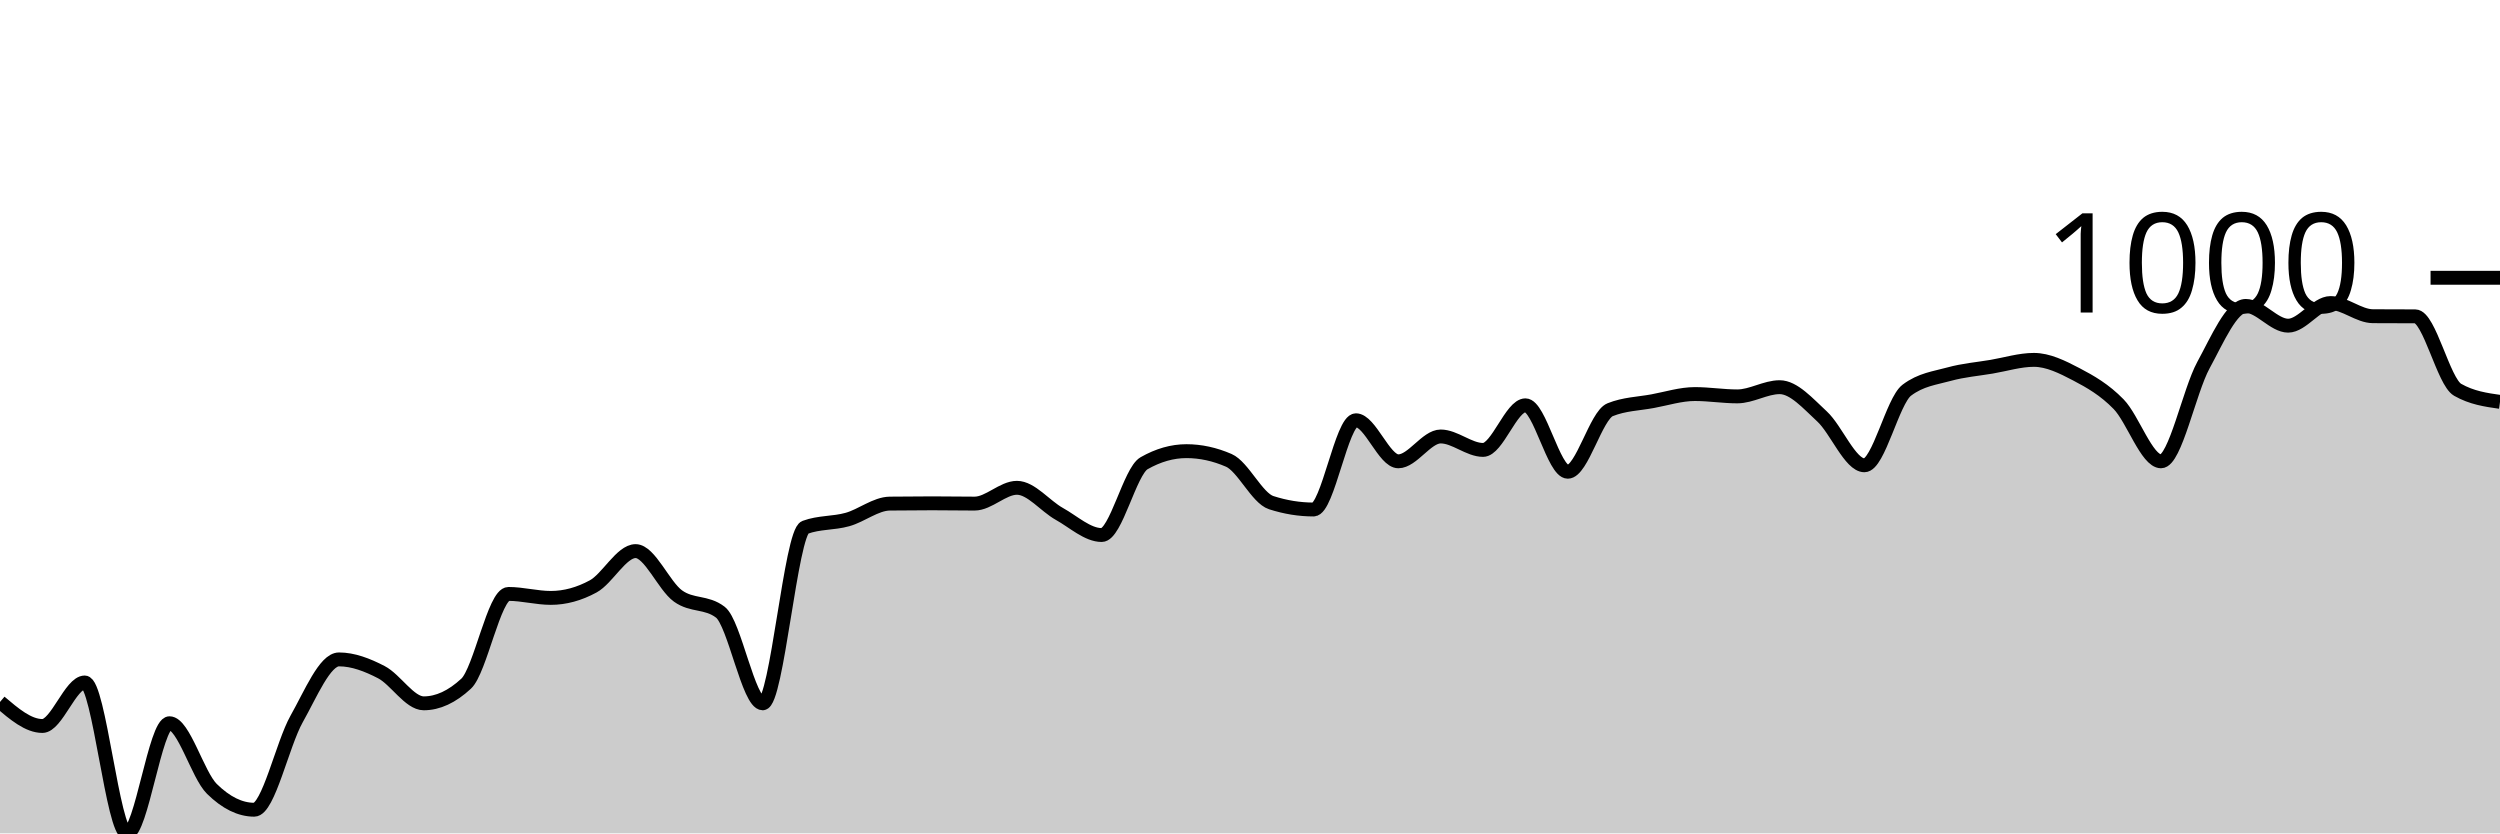
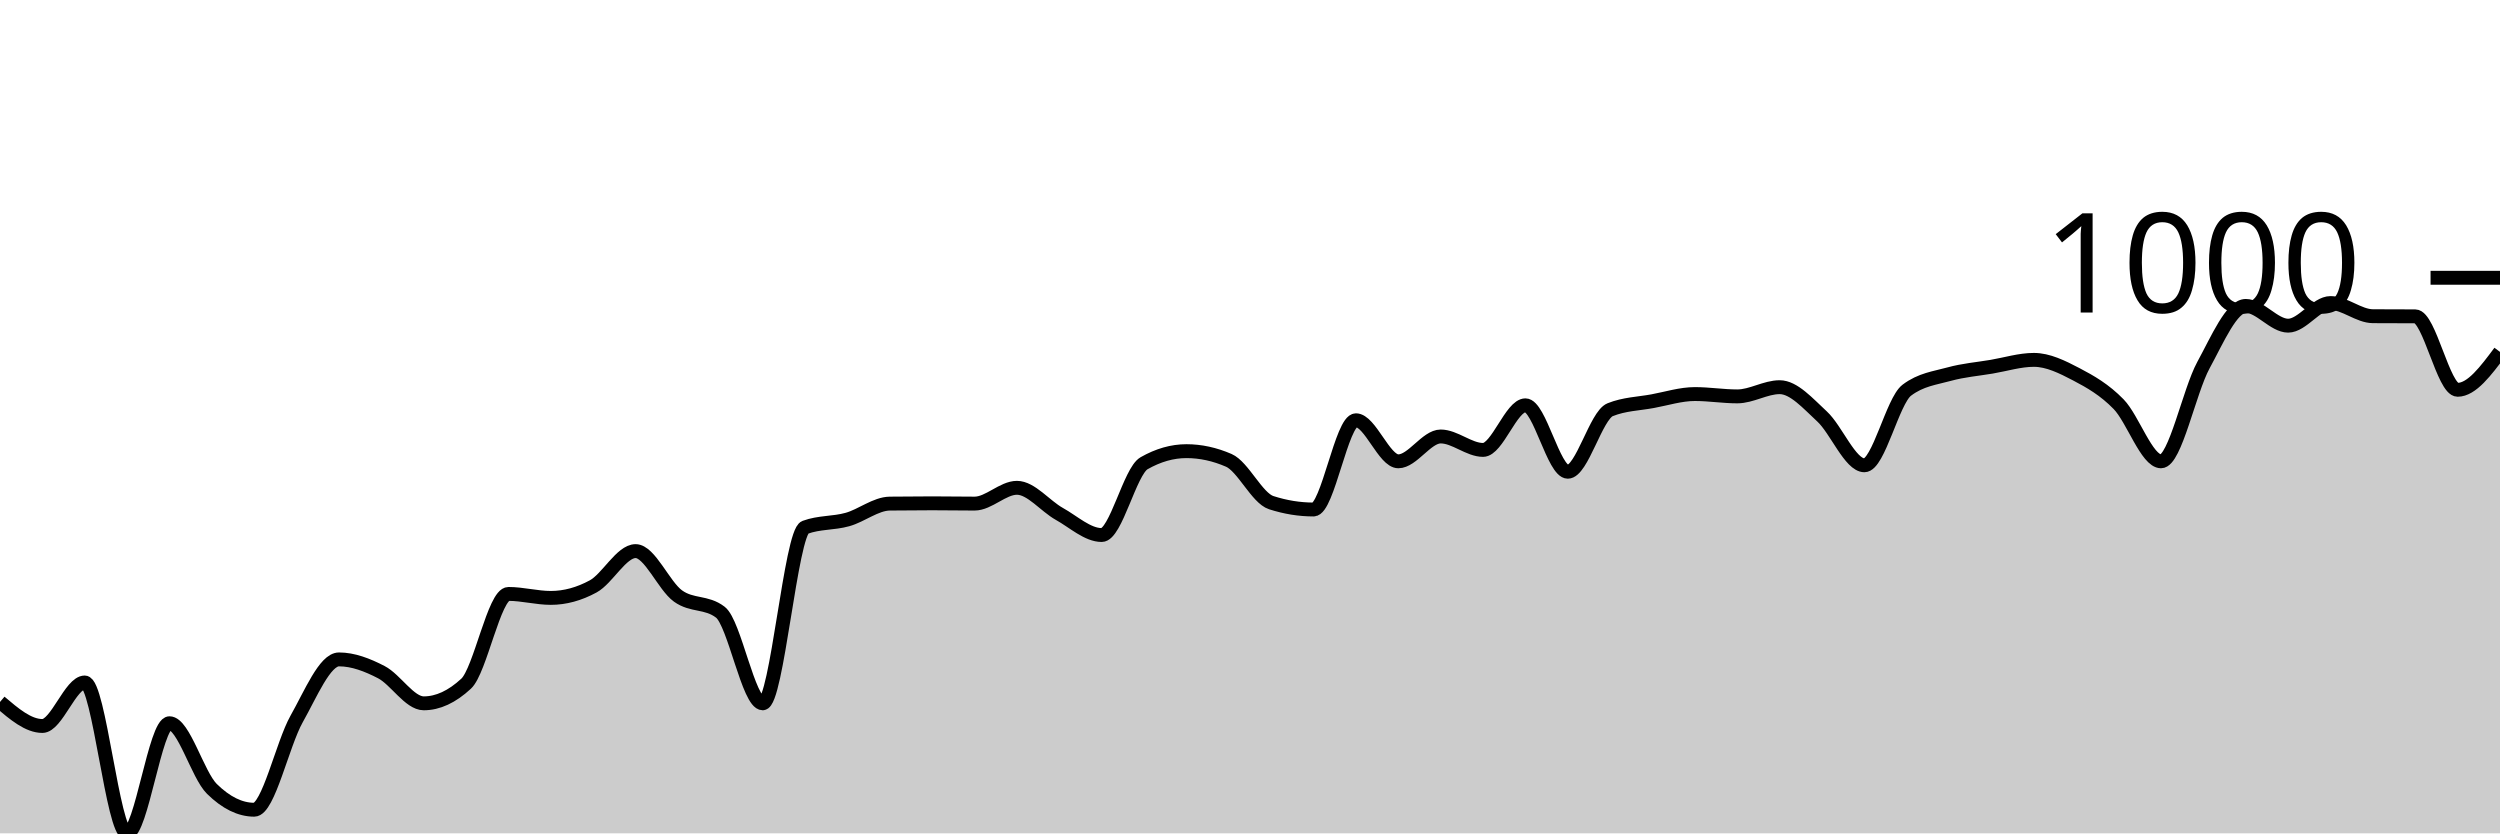
<svg xmlns="http://www.w3.org/2000/svg" viewBox="0 0 180 60">
  <g transform="translate(0,20)">
-     <path class="area" fill="rgba(0, 0, 0, 0.2)" d="M0,30.541C1.017,31.406,2.034,32.271,3.051,32.271C4.068,32.271,5.085,29.138,6.102,29.138C7.119,29.138,8.136,40,9.153,40C10.169,40,11.186,32.073,12.203,32.073C13.22,32.073,14.237,35.796,15.254,36.798C16.271,37.799,17.288,38.3,18.305,38.3C19.322,38.3,20.339,33.571,21.356,31.767C22.373,29.963,23.39,27.477,24.407,27.477C25.424,27.477,26.441,27.869,27.458,28.396C28.475,28.923,29.492,30.64,30.508,30.64C31.525,30.64,32.542,30.169,33.559,29.227C34.576,28.284,35.593,22.763,36.61,22.763C37.627,22.763,38.644,23.049,39.661,23.049C40.678,23.049,41.695,22.772,42.712,22.219C43.729,21.665,44.746,19.679,45.763,19.679C46.78,19.679,47.797,22.178,48.814,22.911C49.831,23.644,50.847,23.3,51.864,24.077C52.881,24.855,53.898,30.64,54.915,30.64C55.932,30.64,56.949,18.344,57.966,17.969C58.983,17.593,60,17.69,61.017,17.405C62.034,17.121,63.051,16.272,64.068,16.259C65.085,16.246,66.102,16.239,67.119,16.239C68.136,16.239,69.153,16.259,70.169,16.259C71.186,16.259,72.203,15.122,73.22,15.122C74.237,15.122,75.254,16.434,76.271,17C77.288,17.567,78.305,18.522,79.322,18.522C80.339,18.522,81.356,13.933,82.373,13.353C83.39,12.773,84.407,12.483,85.424,12.483C86.441,12.483,87.458,12.704,88.475,13.146C89.492,13.587,90.508,15.86,91.525,16.19C92.542,16.519,93.559,16.684,94.576,16.684C95.593,16.684,96.61,10.259,97.627,10.259C98.644,10.259,99.661,13.215,100.678,13.215C101.695,13.215,102.712,11.426,103.729,11.426C104.746,11.426,105.763,12.394,106.78,12.394C107.797,12.394,108.814,9.182,109.831,9.182C110.847,9.182,111.864,13.966,112.881,13.966C113.898,13.966,114.915,9.907,115.932,9.498C116.949,9.09,117.966,9.073,118.983,8.886C120,8.698,121.017,8.372,122.034,8.372C123.051,8.372,124.068,8.54,125.085,8.54C126.102,8.54,127.119,7.877,128.136,7.877C129.153,7.877,130.169,9.045,131.186,9.983C132.203,10.92,133.22,13.501,134.237,13.501C135.254,13.501,136.271,8.866,137.288,8.095C138.305,7.324,139.322,7.22,140.339,6.938C141.356,6.657,142.373,6.576,143.39,6.405C144.407,6.233,145.424,5.911,146.441,5.911C147.458,5.911,148.475,6.416,149.492,6.948C150.508,7.48,151.525,8.059,152.542,9.103C153.559,10.147,154.576,13.215,155.593,13.215C156.61,13.215,157.627,8.161,158.644,6.296C159.661,4.431,160.678,2.026,161.695,2.026C162.712,2.026,163.729,3.449,164.746,3.449C165.763,3.449,166.78,1.819,167.797,1.819C168.814,1.819,169.831,2.761,170.847,2.767C171.864,2.774,172.881,2.771,173.898,2.777C174.915,2.784,175.932,7.485,176.949,8.065C177.966,8.645,178.983,8.79,180,8.935L180,40C178.983,40,177.966,40,176.949,40C175.932,40,174.915,40,173.898,40C172.881,40,171.864,40,170.847,40C169.831,40,168.814,40,167.797,40C166.78,40,165.763,40,164.746,40C163.729,40,162.712,40,161.695,40C160.678,40,159.661,40,158.644,40C157.627,40,156.61,40,155.593,40C154.576,40,153.559,40,152.542,40C151.525,40,150.508,40,149.492,40C148.475,40,147.458,40,146.441,40C145.424,40,144.407,40,143.39,40C142.373,40,141.356,40,140.339,40C139.322,40,138.305,40,137.288,40C136.271,40,135.254,40,134.237,40C133.22,40,132.203,40,131.186,40C130.169,40,129.153,40,128.136,40C127.119,40,126.102,40,125.085,40C124.068,40,123.051,40,122.034,40C121.017,40,120,40,118.983,40C117.966,40,116.949,40,115.932,40C114.915,40,113.898,40,112.881,40C111.864,40,110.847,40,109.831,40C108.814,40,107.797,40,106.78,40C105.763,40,104.746,40,103.729,40C102.712,40,101.695,40,100.678,40C99.661,40,98.644,40,97.627,40C96.61,40,95.593,40,94.576,40C93.559,40,92.542,40,91.525,40C90.508,40,89.492,40,88.475,40C87.458,40,86.441,40,85.424,40C84.407,40,83.39,40,82.373,40C81.356,40,80.339,40,79.322,40C78.305,40,77.288,40,76.271,40C75.254,40,74.237,40,73.22,40C72.203,40,71.186,40,70.169,40C69.153,40,68.136,40,67.119,40C66.102,40,65.085,40,64.068,40C63.051,40,62.034,40,61.017,40C60,40,58.983,40,57.966,40C56.949,40,55.932,40,54.915,40C53.898,40,52.881,40,51.864,40C50.847,40,49.831,40,48.814,40C47.797,40,46.78,40,45.763,40C44.746,40,43.729,40,42.712,40C41.695,40,40.678,40,39.661,40C38.644,40,37.627,40,36.61,40C35.593,40,34.576,40,33.559,40C32.542,40,31.525,40,30.508,40C29.492,40,28.475,40,27.458,40C26.441,40,25.424,40,24.407,40C23.39,40,22.373,40,21.356,40C20.339,40,19.322,40,18.305,40C17.288,40,16.271,40,15.254,40C14.237,40,13.22,40,12.203,40C11.186,40,10.169,40,9.153,40C8.136,40,7.119,40,6.102,40C5.085,40,4.068,40,3.051,40C2.034,40,1.017,40,0,40Z" />
-     <path class="line" stroke="black" fill="none" d="M0,30.541C1.017,31.406,2.034,32.271,3.051,32.271C4.068,32.271,5.085,29.138,6.102,29.138C7.119,29.138,8.136,40,9.153,40C10.169,40,11.186,32.073,12.203,32.073C13.22,32.073,14.237,35.796,15.254,36.798C16.271,37.799,17.288,38.3,18.305,38.3C19.322,38.3,20.339,33.571,21.356,31.767C22.373,29.963,23.39,27.477,24.407,27.477C25.424,27.477,26.441,27.869,27.458,28.396C28.475,28.923,29.492,30.64,30.508,30.64C31.525,30.64,32.542,30.169,33.559,29.227C34.576,28.284,35.593,22.763,36.61,22.763C37.627,22.763,38.644,23.049,39.661,23.049C40.678,23.049,41.695,22.772,42.712,22.219C43.729,21.665,44.746,19.679,45.763,19.679C46.78,19.679,47.797,22.178,48.814,22.911C49.831,23.644,50.847,23.3,51.864,24.077C52.881,24.855,53.898,30.64,54.915,30.64C55.932,30.64,56.949,18.344,57.966,17.969C58.983,17.593,60,17.69,61.017,17.405C62.034,17.121,63.051,16.272,64.068,16.259C65.085,16.246,66.102,16.239,67.119,16.239C68.136,16.239,69.153,16.259,70.169,16.259C71.186,16.259,72.203,15.122,73.22,15.122C74.237,15.122,75.254,16.434,76.271,17C77.288,17.567,78.305,18.522,79.322,18.522C80.339,18.522,81.356,13.933,82.373,13.353C83.39,12.773,84.407,12.483,85.424,12.483C86.441,12.483,87.458,12.704,88.475,13.146C89.492,13.587,90.508,15.86,91.525,16.19C92.542,16.519,93.559,16.684,94.576,16.684C95.593,16.684,96.61,10.259,97.627,10.259C98.644,10.259,99.661,13.215,100.678,13.215C101.695,13.215,102.712,11.426,103.729,11.426C104.746,11.426,105.763,12.394,106.78,12.394C107.797,12.394,108.814,9.182,109.831,9.182C110.847,9.182,111.864,13.966,112.881,13.966C113.898,13.966,114.915,9.907,115.932,9.498C116.949,9.09,117.966,9.073,118.983,8.886C120,8.698,121.017,8.372,122.034,8.372C123.051,8.372,124.068,8.54,125.085,8.54C126.102,8.54,127.119,7.877,128.136,7.877C129.153,7.877,130.169,9.045,131.186,9.983C132.203,10.92,133.22,13.501,134.237,13.501C135.254,13.501,136.271,8.866,137.288,8.095C138.305,7.324,139.322,7.22,140.339,6.938C141.356,6.657,142.373,6.576,143.39,6.405C144.407,6.233,145.424,5.911,146.441,5.911C147.458,5.911,148.475,6.416,149.492,6.948C150.508,7.48,151.525,8.059,152.542,9.103C153.559,10.147,154.576,13.215,155.593,13.215C156.61,13.215,157.627,8.161,158.644,6.296C159.661,4.431,160.678,2.026,161.695,2.026C162.712,2.026,163.729,3.449,164.746,3.449C165.763,3.449,166.78,1.819,167.797,1.819C168.814,1.819,169.831,2.761,170.847,2.767C171.864,2.774,172.881,2.771,173.898,2.777C174.915,2.784,175.932,7.485,176.949,8.065C177.966,8.645,178.983,8.79,180,8.935" />
+     <path class="area" fill="rgba(0, 0, 0, 0.2)" d="M0,30.541C1.017,31.406,2.034,32.271,3.051,32.271C4.068,32.271,5.085,29.138,6.102,29.138C7.119,29.138,8.136,40,9.153,40C10.169,40,11.186,32.073,12.203,32.073C13.22,32.073,14.237,35.796,15.254,36.798C16.271,37.799,17.288,38.3,18.305,38.3C19.322,38.3,20.339,33.571,21.356,31.767C22.373,29.963,23.39,27.477,24.407,27.477C25.424,27.477,26.441,27.869,27.458,28.396C28.475,28.923,29.492,30.64,30.508,30.64C31.525,30.64,32.542,30.169,33.559,29.227C34.576,28.284,35.593,22.763,36.61,22.763C37.627,22.763,38.644,23.049,39.661,23.049C40.678,23.049,41.695,22.772,42.712,22.219C43.729,21.665,44.746,19.679,45.763,19.679C46.78,19.679,47.797,22.178,48.814,22.911C49.831,23.644,50.847,23.3,51.864,24.077C52.881,24.855,53.898,30.64,54.915,30.64C55.932,30.64,56.949,18.344,57.966,17.969C58.983,17.593,60,17.69,61.017,17.405C62.034,17.121,63.051,16.272,64.068,16.259C65.085,16.246,66.102,16.239,67.119,16.239C68.136,16.239,69.153,16.259,70.169,16.259C71.186,16.259,72.203,15.122,73.22,15.122C74.237,15.122,75.254,16.434,76.271,17C77.288,17.567,78.305,18.522,79.322,18.522C80.339,18.522,81.356,13.933,82.373,13.353C83.39,12.773,84.407,12.483,85.424,12.483C86.441,12.483,87.458,12.704,88.475,13.146C89.492,13.587,90.508,15.86,91.525,16.19C92.542,16.519,93.559,16.684,94.576,16.684C95.593,16.684,96.61,10.259,97.627,10.259C98.644,10.259,99.661,13.215,100.678,13.215C101.695,13.215,102.712,11.426,103.729,11.426C104.746,11.426,105.763,12.394,106.78,12.394C107.797,12.394,108.814,9.182,109.831,9.182C110.847,9.182,111.864,13.966,112.881,13.966C113.898,13.966,114.915,9.907,115.932,9.498C116.949,9.09,117.966,9.073,118.983,8.886C120,8.698,121.017,8.372,122.034,8.372C123.051,8.372,124.068,8.54,125.085,8.54C126.102,8.54,127.119,7.877,128.136,7.877C129.153,7.877,130.169,9.045,131.186,9.983C132.203,10.92,133.22,13.501,134.237,13.501C135.254,13.501,136.271,8.866,137.288,8.095C138.305,7.324,139.322,7.22,140.339,6.938C141.356,6.657,142.373,6.576,143.39,6.405C144.407,6.233,145.424,5.911,146.441,5.911C147.458,5.911,148.475,6.416,149.492,6.948C150.508,7.48,151.525,8.059,152.542,9.103C153.559,10.147,154.576,13.215,155.593,13.215C156.61,13.215,157.627,8.161,158.644,6.296C159.661,4.431,160.678,2.026,161.695,2.026C162.712,2.026,163.729,3.449,164.746,3.449C165.763,3.449,166.78,1.819,167.797,1.819C168.814,1.819,169.831,2.761,170.847,2.767C171.864,2.774,172.881,2.771,173.898,2.777C174.915,2.784,175.932,8.065,176.949,8.065C177.966,8.065,178.983,6.701,180,5.337L180,40C178.983,40,177.966,40,176.949,40C175.932,40,174.915,40,173.898,40C172.881,40,171.864,40,170.847,40C169.831,40,168.814,40,167.797,40C166.78,40,165.763,40,164.746,40C163.729,40,162.712,40,161.695,40C160.678,40,159.661,40,158.644,40C157.627,40,156.61,40,155.593,40C154.576,40,153.559,40,152.542,40C151.525,40,150.508,40,149.492,40C148.475,40,147.458,40,146.441,40C145.424,40,144.407,40,143.39,40C142.373,40,141.356,40,140.339,40C139.322,40,138.305,40,137.288,40C136.271,40,135.254,40,134.237,40C133.22,40,132.203,40,131.186,40C130.169,40,129.153,40,128.136,40C127.119,40,126.102,40,125.085,40C124.068,40,123.051,40,122.034,40C121.017,40,120,40,118.983,40C117.966,40,116.949,40,115.932,40C114.915,40,113.898,40,112.881,40C111.864,40,110.847,40,109.831,40C108.814,40,107.797,40,106.78,40C105.763,40,104.746,40,103.729,40C102.712,40,101.695,40,100.678,40C99.661,40,98.644,40,97.627,40C96.61,40,95.593,40,94.576,40C93.559,40,92.542,40,91.525,40C90.508,40,89.492,40,88.475,40C87.458,40,86.441,40,85.424,40C84.407,40,83.39,40,82.373,40C81.356,40,80.339,40,79.322,40C78.305,40,77.288,40,76.271,40C75.254,40,74.237,40,73.22,40C72.203,40,71.186,40,70.169,40C69.153,40,68.136,40,67.119,40C66.102,40,65.085,40,64.068,40C63.051,40,62.034,40,61.017,40C60,40,58.983,40,57.966,40C56.949,40,55.932,40,54.915,40C53.898,40,52.881,40,51.864,40C50.847,40,49.831,40,48.814,40C47.797,40,46.78,40,45.763,40C44.746,40,43.729,40,42.712,40C41.695,40,40.678,40,39.661,40C38.644,40,37.627,40,36.61,40C35.593,40,34.576,40,33.559,40C32.542,40,31.525,40,30.508,40C29.492,40,28.475,40,27.458,40C26.441,40,25.424,40,24.407,40C23.39,40,22.373,40,21.356,40C20.339,40,19.322,40,18.305,40C17.288,40,16.271,40,15.254,40C14.237,40,13.22,40,12.203,40C11.186,40,10.169,40,9.153,40C8.136,40,7.119,40,6.102,40C5.085,40,4.068,40,3.051,40C2.034,40,1.017,40,0,40Z" />
+     <path class="line" stroke="black" fill="none" d="M0,30.541C1.017,31.406,2.034,32.271,3.051,32.271C4.068,32.271,5.085,29.138,6.102,29.138C7.119,29.138,8.136,40,9.153,40C10.169,40,11.186,32.073,12.203,32.073C13.22,32.073,14.237,35.796,15.254,36.798C16.271,37.799,17.288,38.3,18.305,38.3C19.322,38.3,20.339,33.571,21.356,31.767C22.373,29.963,23.39,27.477,24.407,27.477C25.424,27.477,26.441,27.869,27.458,28.396C28.475,28.923,29.492,30.64,30.508,30.64C31.525,30.64,32.542,30.169,33.559,29.227C34.576,28.284,35.593,22.763,36.61,22.763C37.627,22.763,38.644,23.049,39.661,23.049C40.678,23.049,41.695,22.772,42.712,22.219C43.729,21.665,44.746,19.679,45.763,19.679C46.78,19.679,47.797,22.178,48.814,22.911C49.831,23.644,50.847,23.3,51.864,24.077C52.881,24.855,53.898,30.64,54.915,30.64C55.932,30.64,56.949,18.344,57.966,17.969C58.983,17.593,60,17.69,61.017,17.405C62.034,17.121,63.051,16.272,64.068,16.259C65.085,16.246,66.102,16.239,67.119,16.239C68.136,16.239,69.153,16.259,70.169,16.259C71.186,16.259,72.203,15.122,73.22,15.122C74.237,15.122,75.254,16.434,76.271,17C77.288,17.567,78.305,18.522,79.322,18.522C80.339,18.522,81.356,13.933,82.373,13.353C83.39,12.773,84.407,12.483,85.424,12.483C86.441,12.483,87.458,12.704,88.475,13.146C89.492,13.587,90.508,15.86,91.525,16.19C92.542,16.519,93.559,16.684,94.576,16.684C95.593,16.684,96.61,10.259,97.627,10.259C98.644,10.259,99.661,13.215,100.678,13.215C101.695,13.215,102.712,11.426,103.729,11.426C104.746,11.426,105.763,12.394,106.78,12.394C107.797,12.394,108.814,9.182,109.831,9.182C110.847,9.182,111.864,13.966,112.881,13.966C113.898,13.966,114.915,9.907,115.932,9.498C116.949,9.09,117.966,9.073,118.983,8.886C120,8.698,121.017,8.372,122.034,8.372C123.051,8.372,124.068,8.54,125.085,8.54C126.102,8.54,127.119,7.877,128.136,7.877C129.153,7.877,130.169,9.045,131.186,9.983C132.203,10.92,133.22,13.501,134.237,13.501C135.254,13.501,136.271,8.866,137.288,8.095C138.305,7.324,139.322,7.22,140.339,6.938C141.356,6.657,142.373,6.576,143.39,6.405C144.407,6.233,145.424,5.911,146.441,5.911C147.458,5.911,148.475,6.416,149.492,6.948C150.508,7.48,151.525,8.059,152.542,9.103C153.559,10.147,154.576,13.215,155.593,13.215C156.61,13.215,157.627,8.161,158.644,6.296C159.661,4.431,160.678,2.026,161.695,2.026C162.712,2.026,163.729,3.449,164.746,3.449C165.763,3.449,166.78,1.819,167.797,1.819C168.814,1.819,169.831,2.761,170.847,2.767C171.864,2.774,172.881,2.771,173.898,2.777C174.915,2.784,175.932,8.065,176.949,8.065C177.966,8.065,178.983,6.701,180,5.337" />
    <path class="axis-ceiling" stroke-width="1" stroke="black" fill="none" d="M175,0L180,0" />
    <text class="axis-ceiling-label" font-family="sans-serif" text-anchor="end" font-size="10px" x="170" y="2.5">1000</text>
  </g>
</svg>
